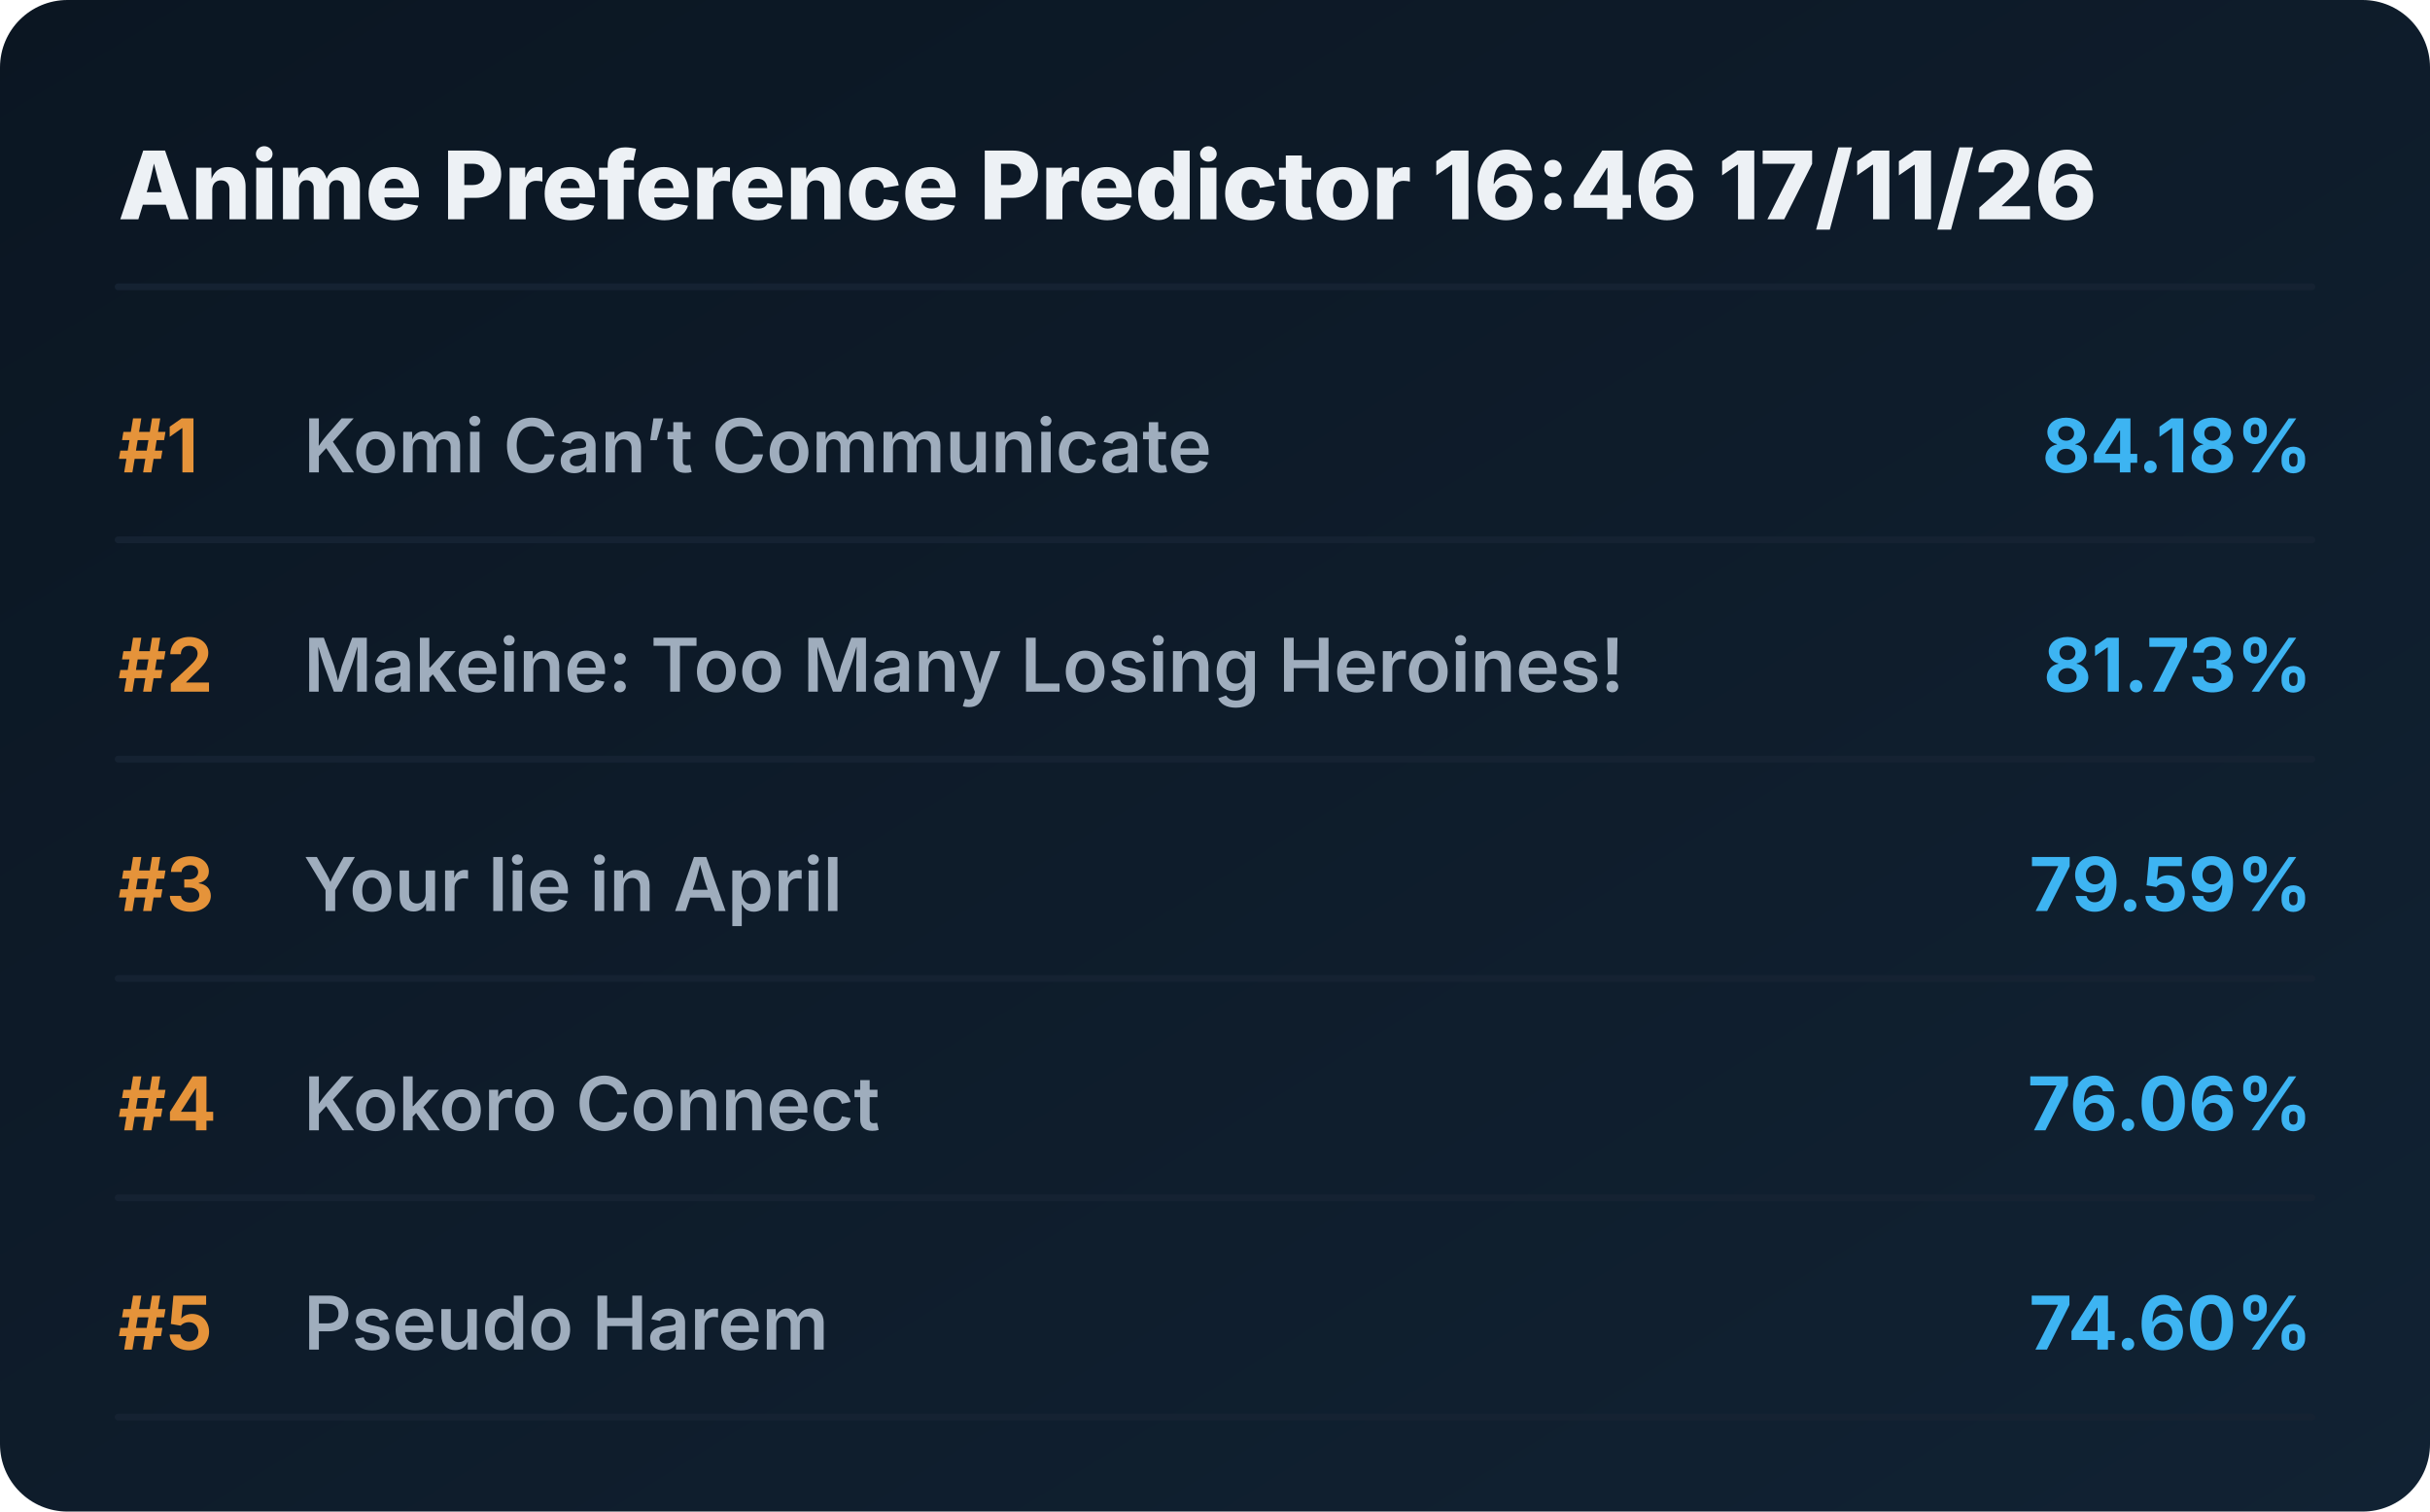
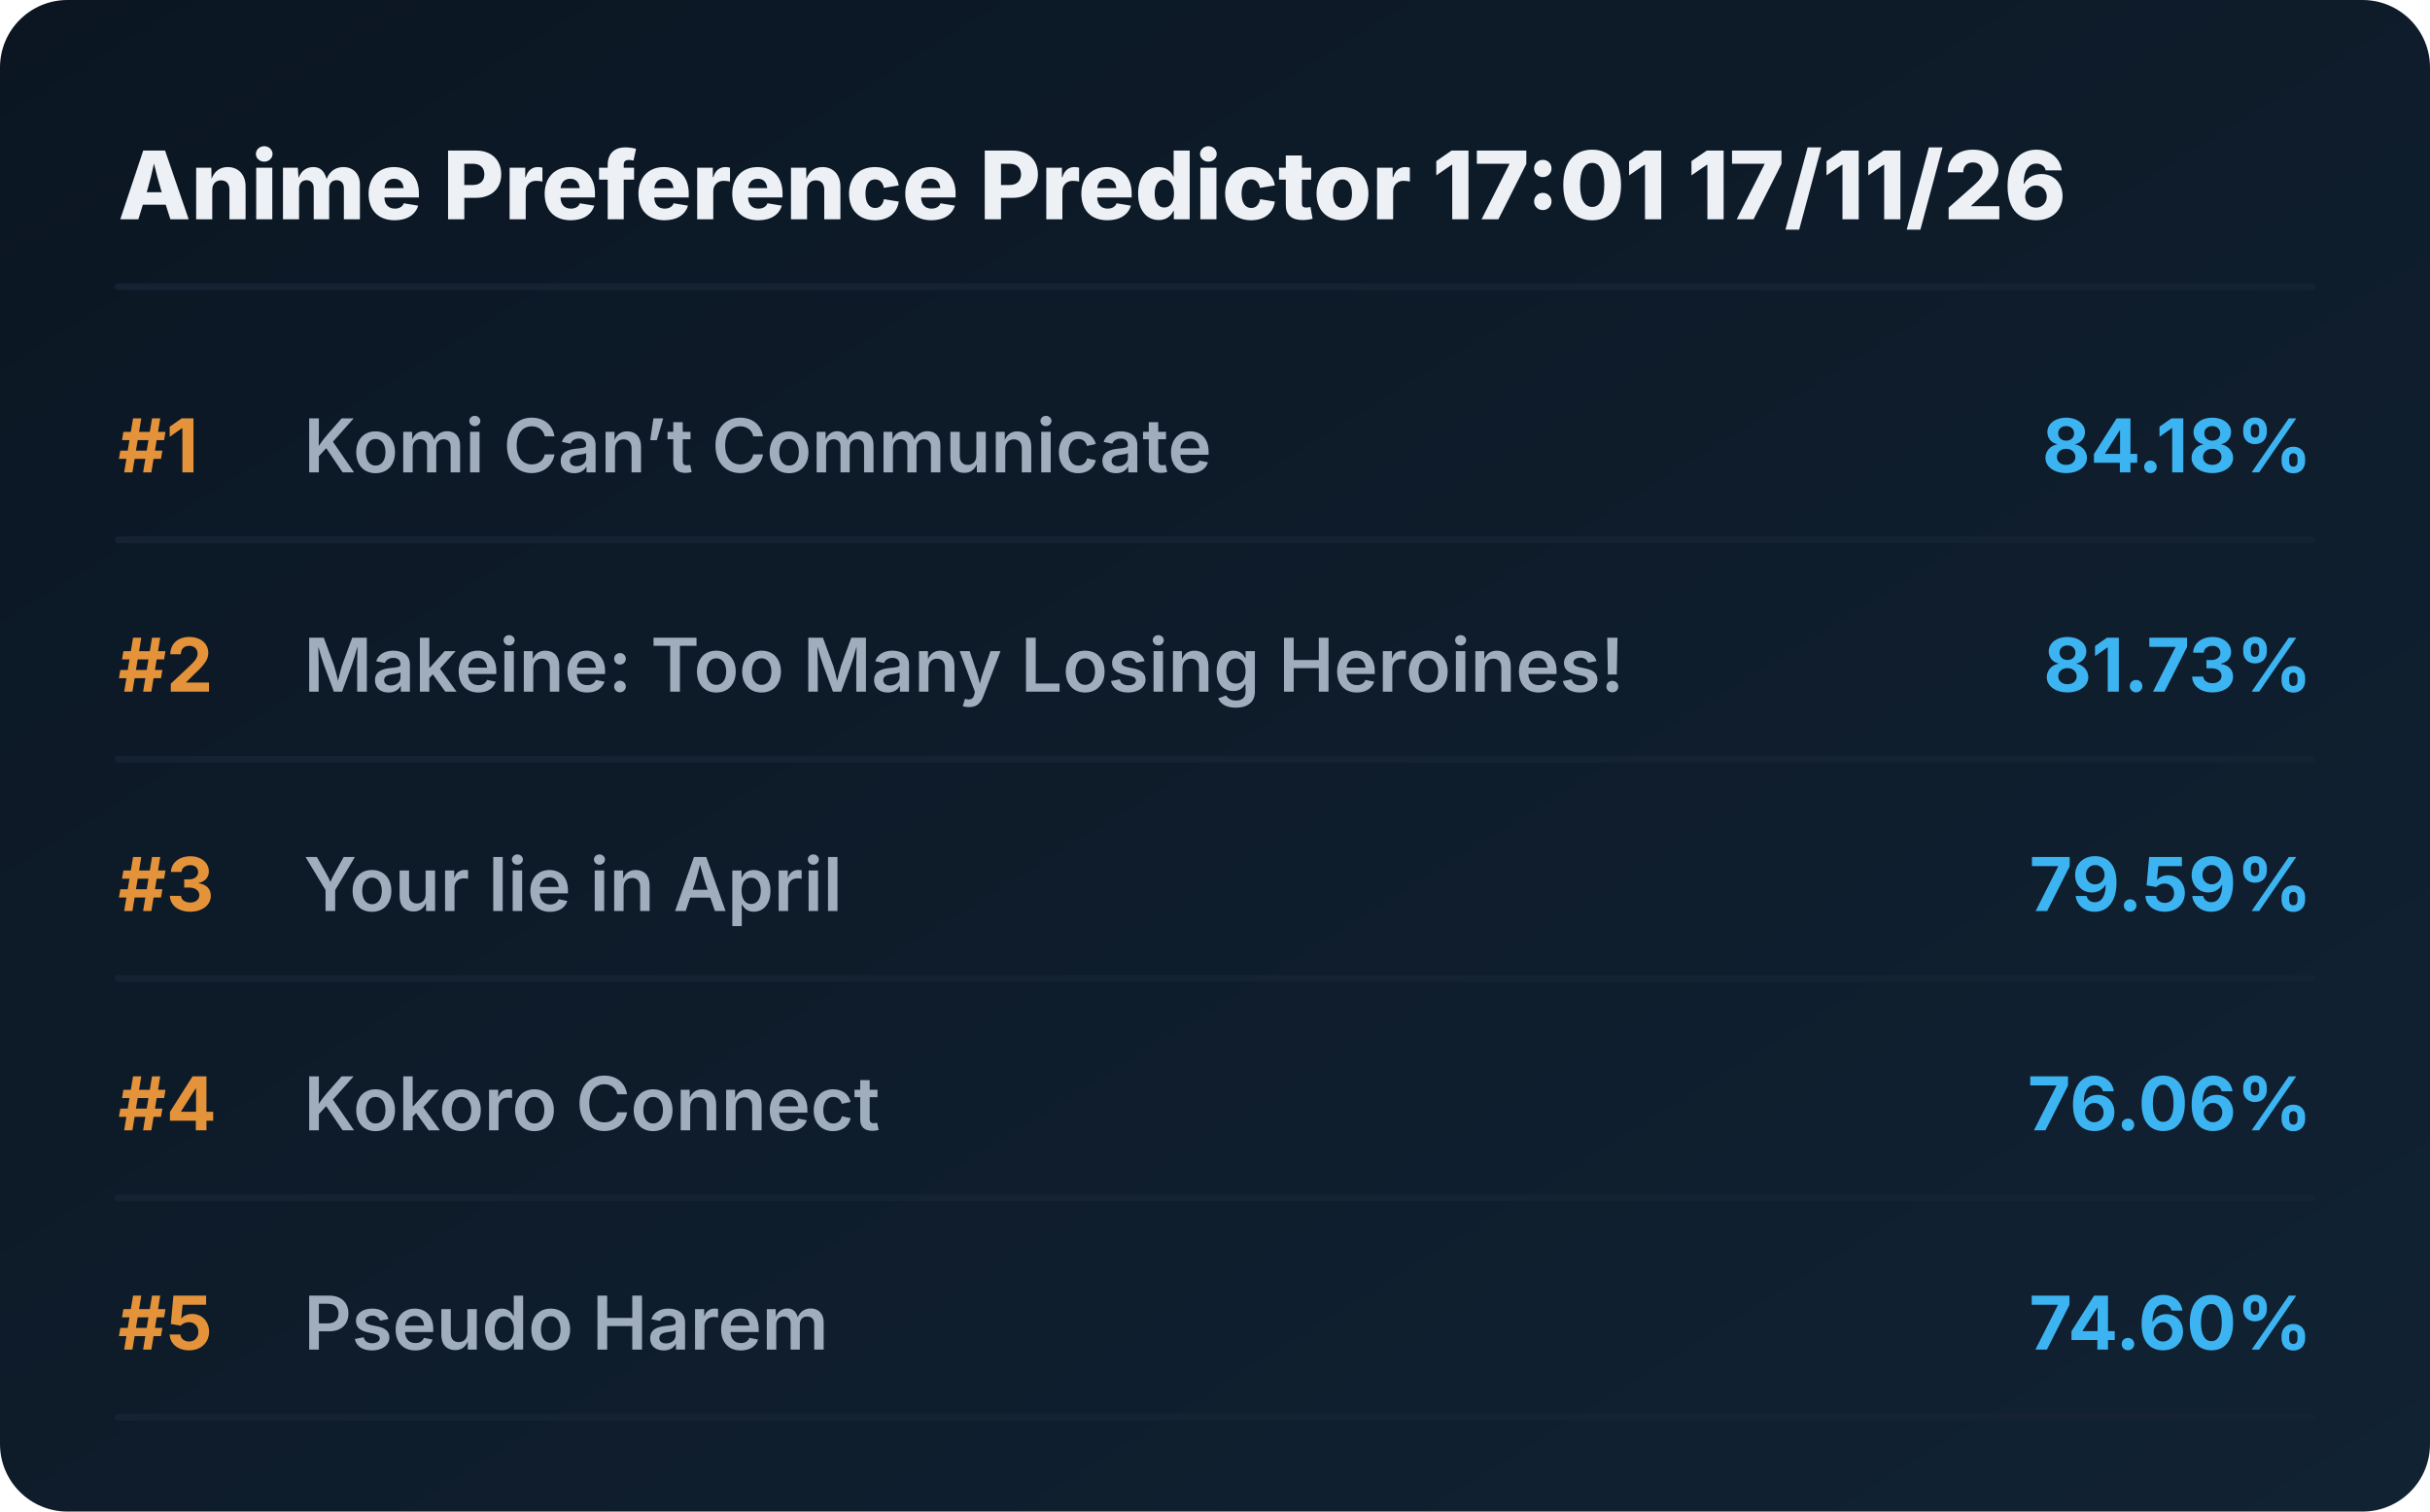
<svg xmlns="http://www.w3.org/2000/svg" viewBox="0 0 720 448" preserveAspectRatio="xMidYMid meet" style="width: 100%; height: auto; max-width: 720px;">
  <defs>
    <linearGradient id="boxGrad" x1="0%" y1="0%" x2="100%" y2="100%">
      <stop offset="0%" stop-color="#0b1622" />
      <stop offset="100%" stop-color="#112233" />
    </linearGradient>
    <clipPath id="titleClip">
      <rect x="90" y="0" width="510" height="100%" />
    </clipPath>
  </defs>
  <style>
    .bg { fill: url(#boxGrad); rx: 20px; }
    .header { font-family: 'Overpass', 'Inter', system-ui, sans-serif; font-weight: 800; font-size: 28px; fill: #edf1f5; }
    .rank { font-family: 'Overpass', 'Inter', system-ui, sans-serif; font-weight: 700; font-size: 22px; fill: #e5933a; }
    .title { font-family: 'Overpass', 'Inter', system-ui, sans-serif; font-weight: 600; font-size: 22px; fill: #9fadbd; }
    .score { font-family: 'Overpass', 'Inter', system-ui, sans-serif; font-weight: 700; font-size: 22px; fill: #3db4f2; }
    .line { stroke: #152232; stroke-width: 2; stroke-linecap: round; }
  </style>
  <rect class="bg" width="720" height="448" />
-   <text x="35" y="65" class="header">Anime Preference Predictor 16:46 17/11/26</text>
+   <text x="35" y="65" class="header">Anime Preference Predictor 17:01 17/11/26</text>
  <line x1="35" y1="85" x2="685" y2="85" class="line" />
  <g transform="translate(0, 0)">
    <text x="35" y="140" class="rank">#1</text>
    <text x="90" y="140" class="title">Komi Can’t Communicate</text>
    <text x="685" y="140" class="score" text-anchor="end">84.18%</text>
    <line x1="35" y1="160" x2="685" y2="160" class="line" />
  </g>
  <g transform="translate(0, 65)">
    <text x="35" y="140" class="rank">#2</text>
    <text x="90" y="140" class="title">Makeine: Too Many Losing Heroines!</text>
    <text x="685" y="140" class="score" text-anchor="end">81.73%</text>
    <line x1="35" y1="160" x2="685" y2="160" class="line" />
  </g>
  <g transform="translate(0, 130)">
    <text x="35" y="140" class="rank">#3</text>
    <text x="90" y="140" class="title">Your lie in April</text>
    <text x="685" y="140" class="score" text-anchor="end">79.59%</text>
    <line x1="35" y1="160" x2="685" y2="160" class="line" />
  </g>
  <g transform="translate(0, 195)">
    <text x="35" y="140" class="rank">#4</text>
    <text x="90" y="140" class="title">Kokoro Connect</text>
    <text x="685" y="140" class="score" text-anchor="end">76.06%</text>
    <line x1="35" y1="160" x2="685" y2="160" class="line" />
  </g>
  <g transform="translate(0, 260)">
    <text x="35" y="140" class="rank">#5</text>
    <text x="90" y="140" class="title">Pseudo Harem</text>
    <text x="685" y="140" class="score" text-anchor="end">74.60%</text>
    <line x1="35" y1="160" x2="685" y2="160" class="line" />
  </g>
</svg>
